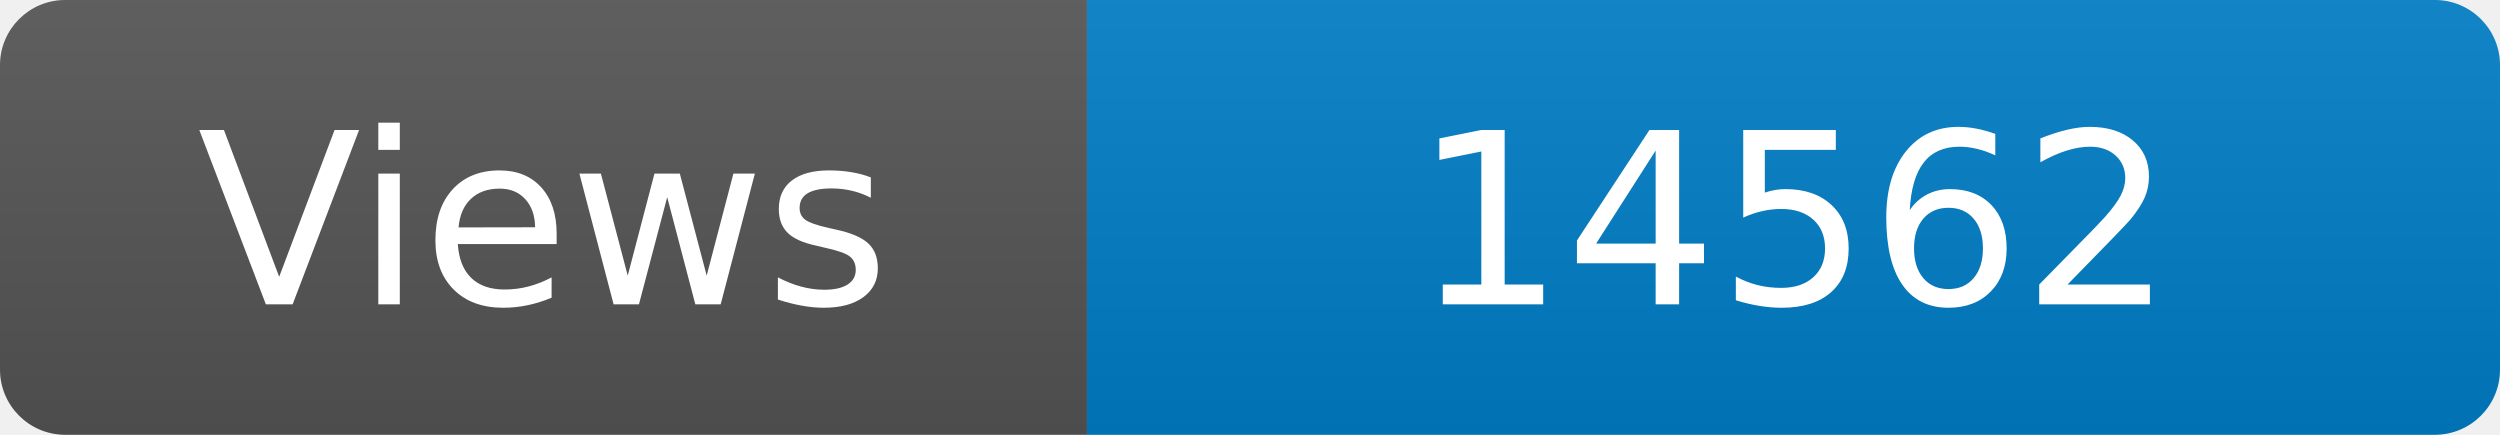
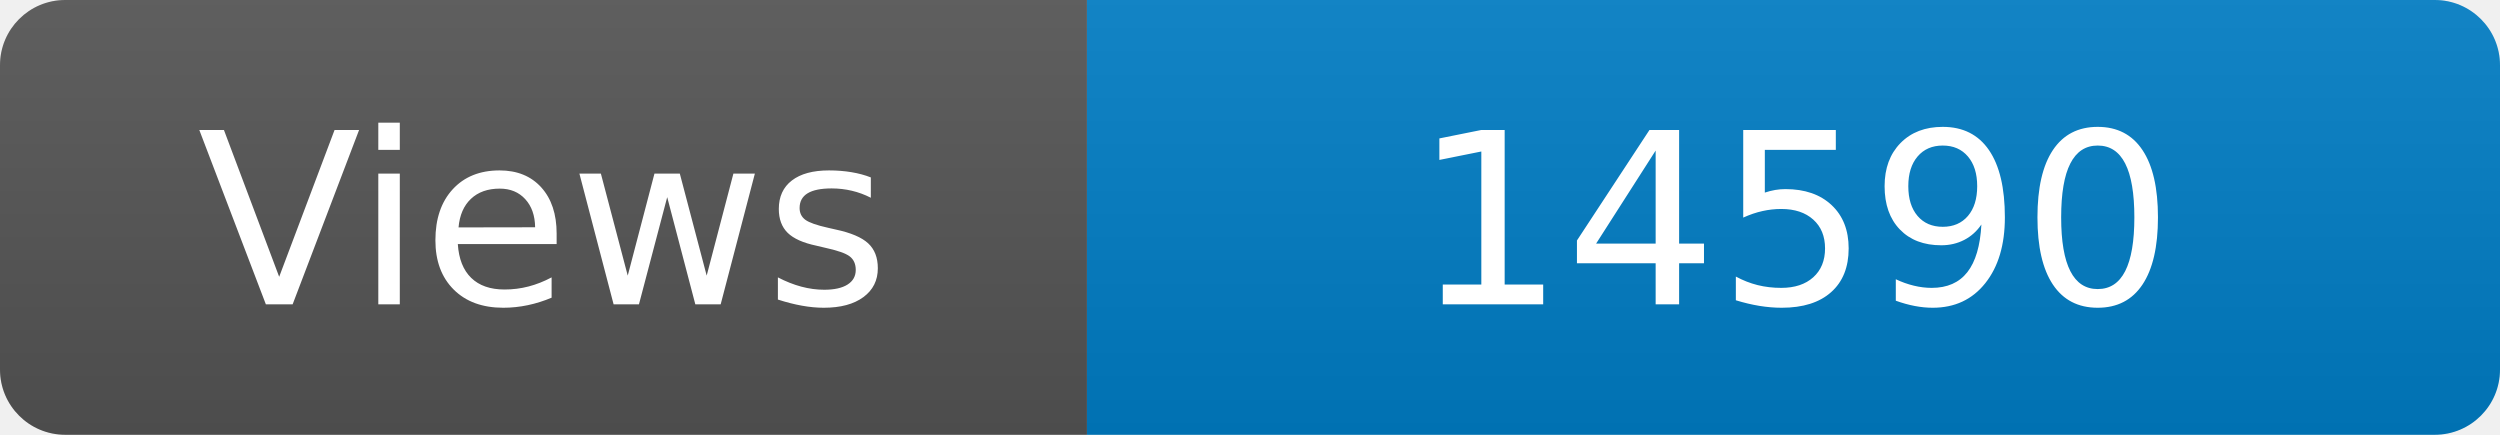
<svg xmlns="http://www.w3.org/2000/svg" width="115" height="20" role="img" aria-label="Maintained?: yes">
  <linearGradient id="s" x2="0" y2="100%">
    <stop offset="0" stop-color="#bbb" stop-opacity=".1" />
    <stop offset="1" stop-opacity=".1" />
  </linearGradient>
  <clipPath id="r">
    <rect width="115" height="20" rx="3" fill="#fff" />
  </clipPath>
  <g clip-path="url(#r)">
    <rect width="50" height="20" fill="#555" />
    <rect x="50" width="160" height="20" fill="#007ec6" />
    <rect width="115" height="20" fill="url(#s)" />
  </g>
  <g fill="#fff" text-anchor="middle" font-family="Verdana,Geneva,DejaVu Sans,sans-serif" font-size="110">
    <text x="250" y="140" transform="scale(.1)" fill="#fff">Views</text>
-     <text x="825" y="140" transform="scale(.1)" fill="#fff">14562</text>
+     <text x="825" y="140" transform="scale(.1)" fill="#fff">14590</text>
  </g>
</svg>
